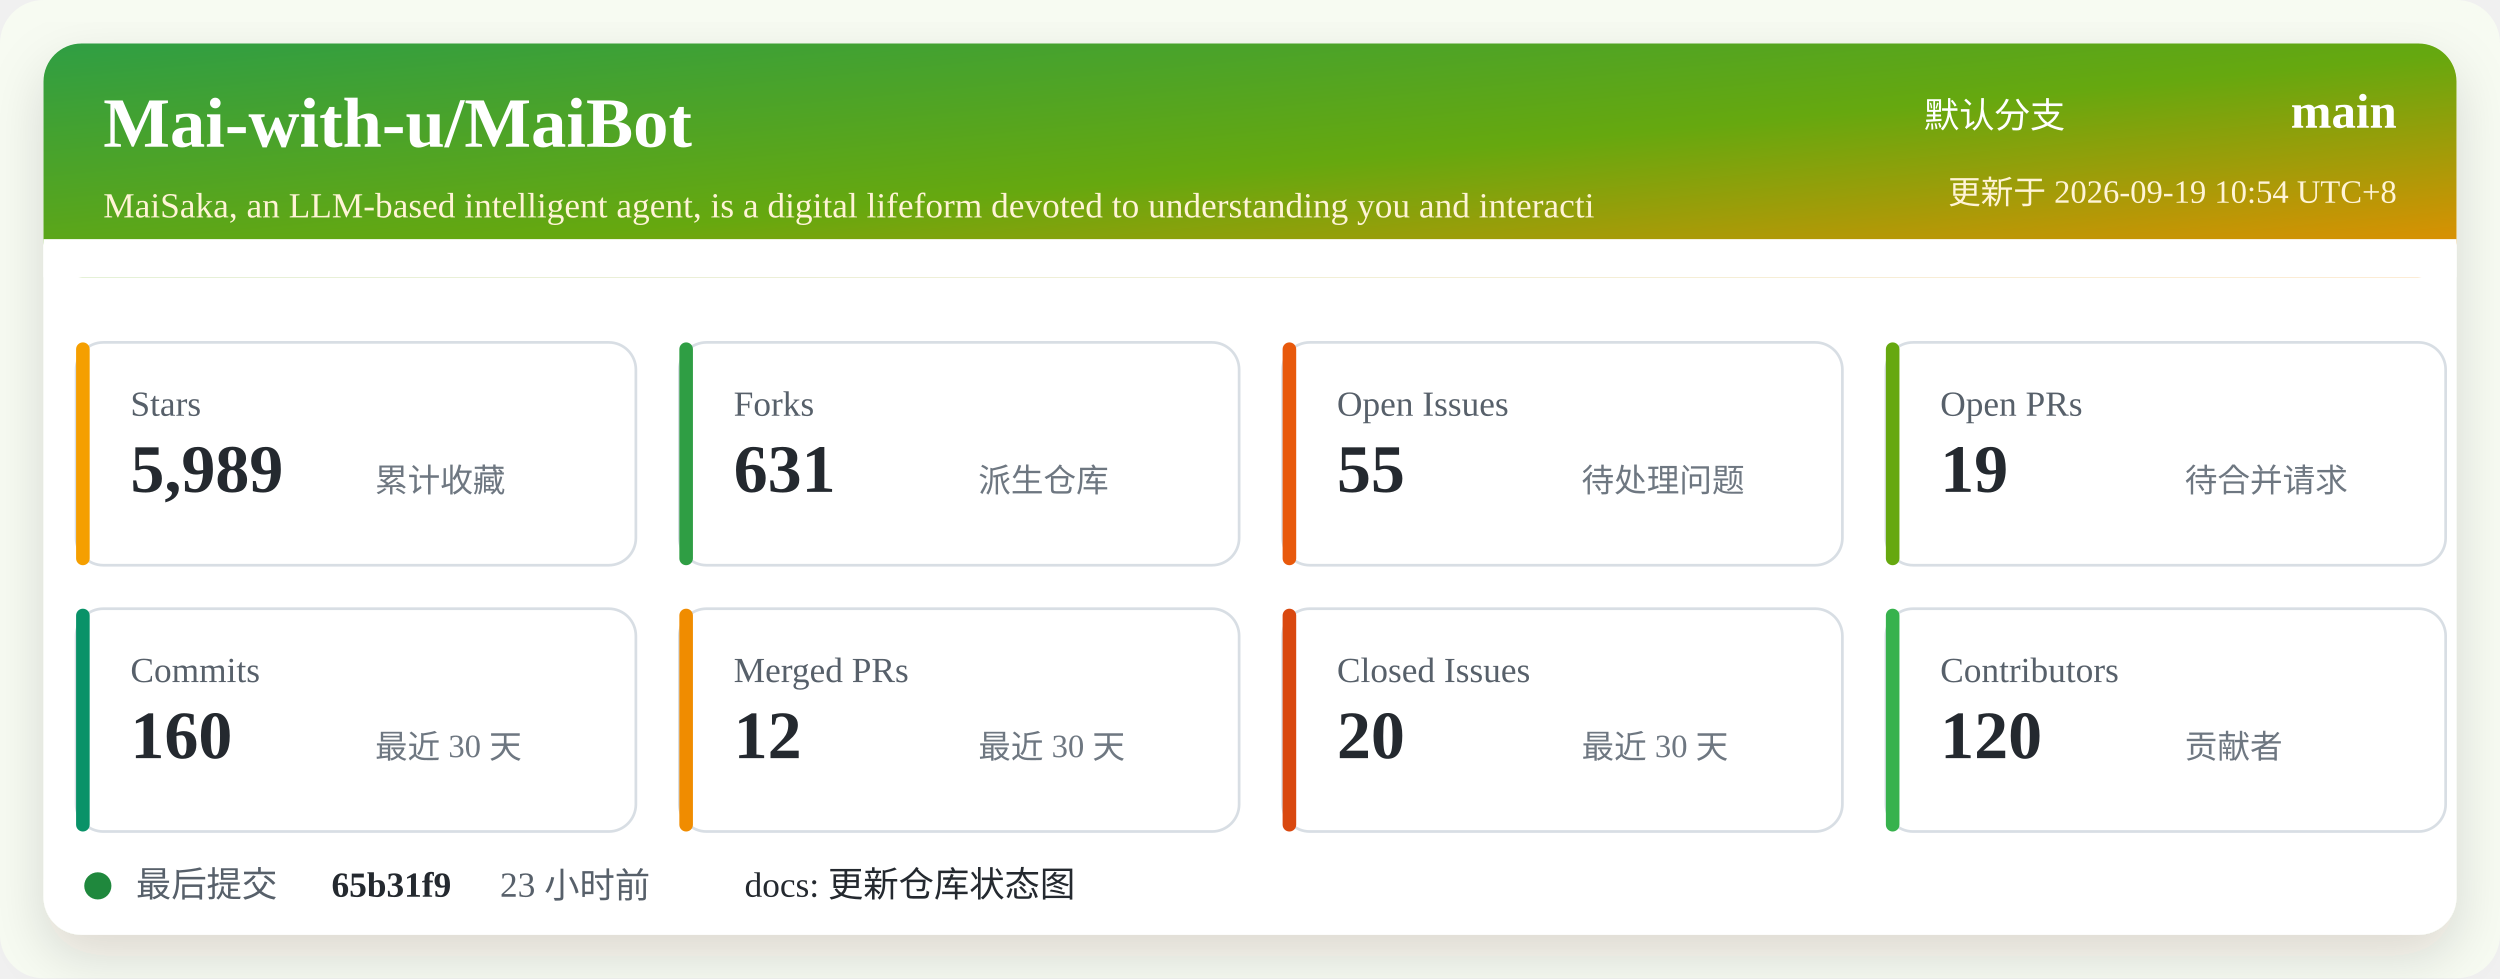
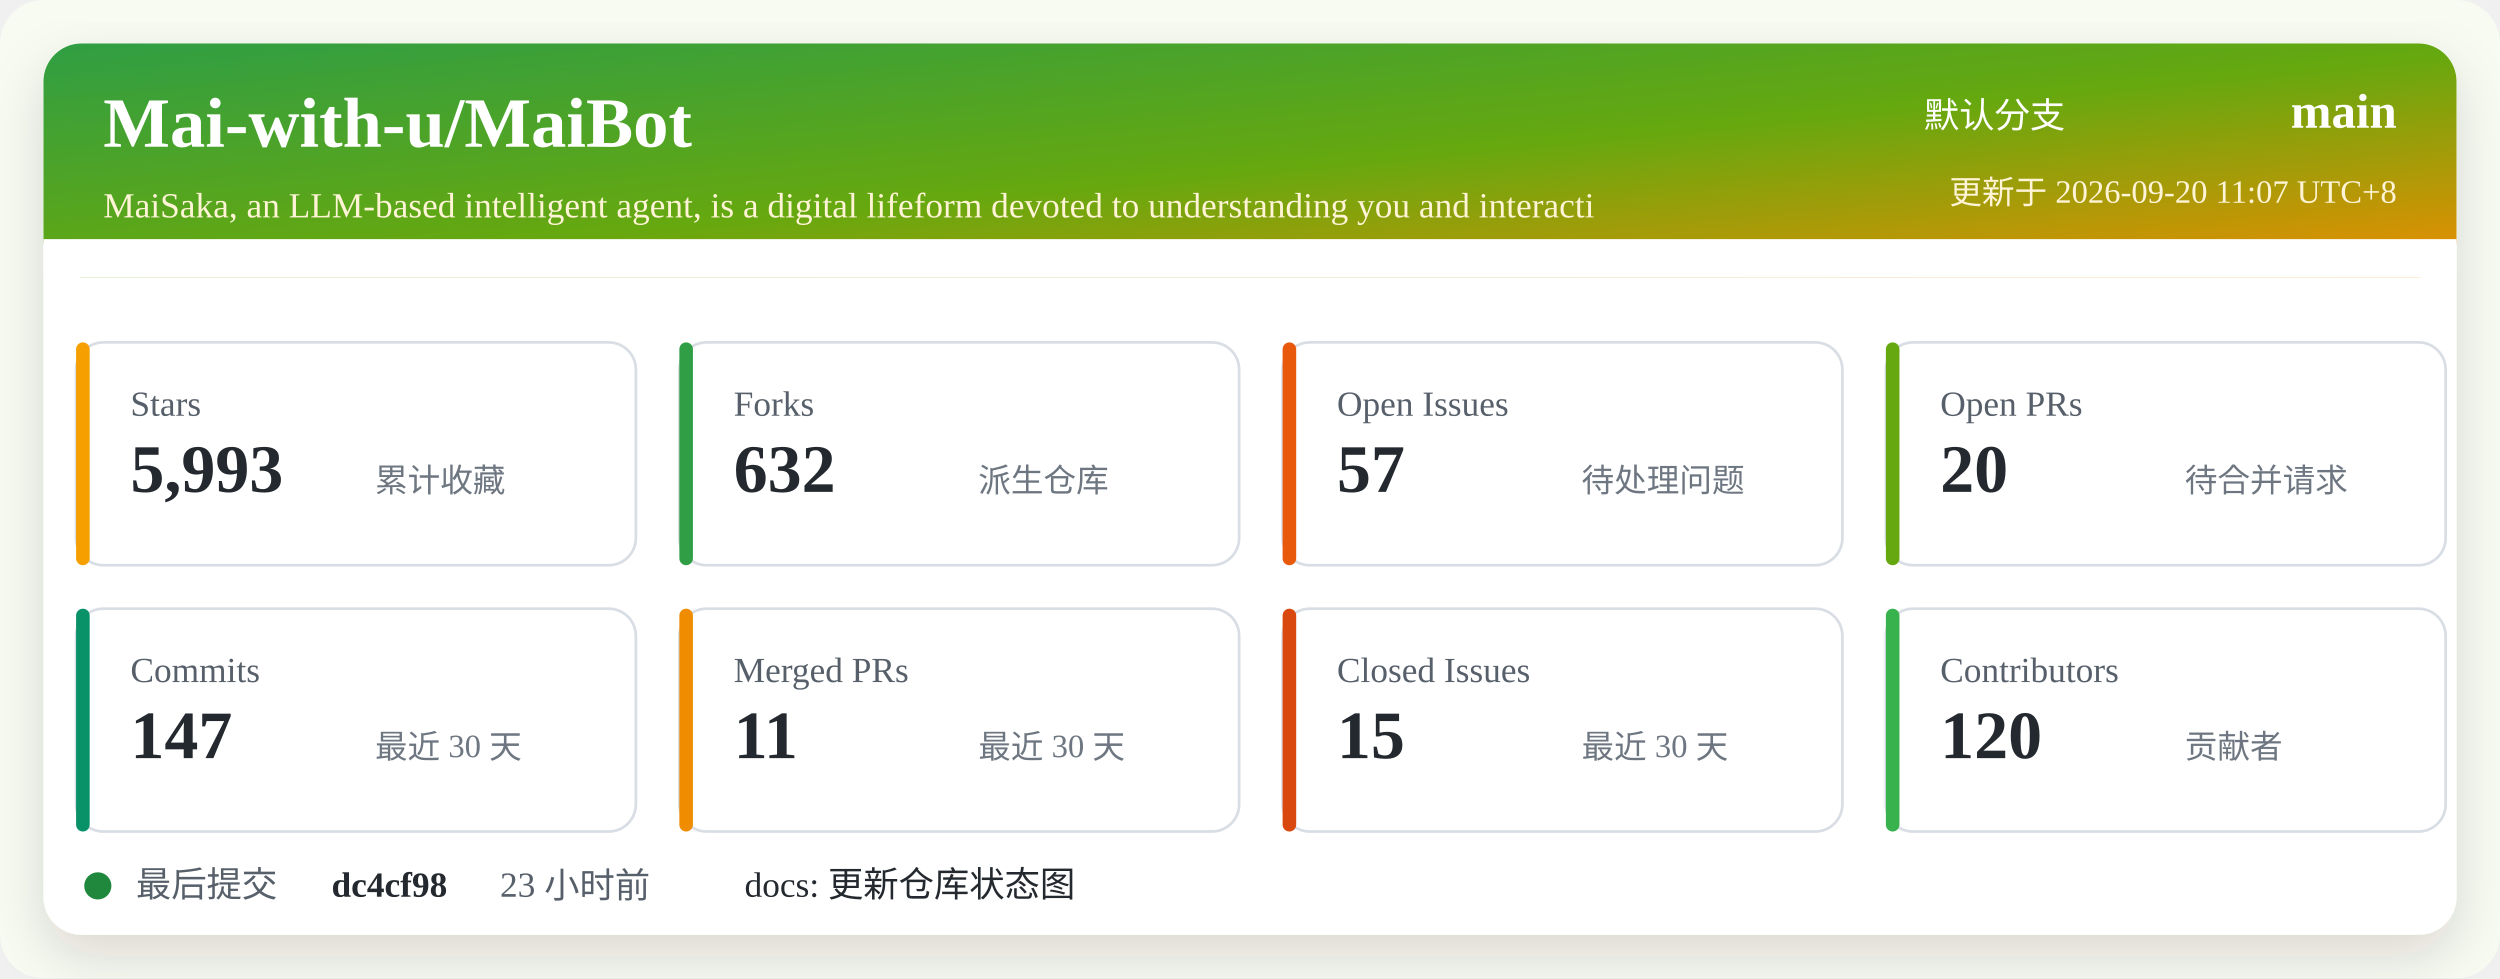
<svg xmlns="http://www.w3.org/2000/svg" width="920" height="360" viewBox="0 0 920 360" role="img" aria-labelledby="title desc">
  <defs>
    <linearGradient id="header" x1="0" x2="1" y1="0" y2="1">
      <stop offset="0%" stop-color="#2f9e44" />
      <stop offset="52%" stop-color="#66a80f" />
      <stop offset="100%" stop-color="#f08c00" />
    </linearGradient>
    <filter id="shadow" x="-5%" y="-5%" width="110%" height="110%">
      <feDropShadow dx="0" dy="8" stdDeviation="10" flood-color="#2b2318" flood-opacity="0.14" />
    </filter>
  </defs>
  <rect width="920" height="360" rx="16" fill="#f7fbf2" />
  <rect x="16" y="16" width="888" height="328" rx="14" fill="#ffffff" filter="url(#shadow)" />
  <rect x="16" y="16" width="888" height="86" rx="14" fill="url(#header)" />
  <path d="M16 88 H904 V102 H16 Z" fill="#ffffff" />
  <text x="38" y="54" fill="#ffffff" font-size="26" font-weight="700">Mai-with-u/MaiBot</text>
  <text x="38" y="80" fill="#fff4d6" font-size="13">MaiSaka, an LLM-based intelligent agent, is a digital lifeform devoted to understanding you and interacti</text>
  <text x="760" y="47" fill="#ffffff" font-size="13" text-anchor="end">默认分支</text>
  <text x="882" y="47" fill="#ffffff" font-size="18" font-weight="700" text-anchor="end">main</text>
-   <text x="882" y="75" fill="#fff4d6" font-size="12" text-anchor="end">更新于 2026-09-19 10:54 UTC+8</text>
+   <text x="882" y="75" fill="#fff4d6" font-size="12" text-anchor="end">更新于 2026-09-20 11:07 UTC+8</text>
  <g transform="translate(28 126)">
    <rect width="206" height="82" rx="10" fill="#ffffff" stroke="#d8dee4" />
    <rect x="0" y="0" width="5" height="82" rx="2.5" fill="#f59f00" />
    <text x="20" y="27" fill="#57606a" font-size="13">Stars</text>
-     <text x="20" y="55" fill="#24292f" font-size="25" font-weight="700">5,989</text>
+     <text x="20" y="55" fill="#24292f" font-size="25" font-weight="700">5,993</text>
    <text x="110" y="55" fill="#6e7781" font-size="12">累计收藏</text>
  </g>
  <g transform="translate(250 126)">
    <rect width="206" height="82" rx="10" fill="#ffffff" stroke="#d8dee4" />
    <rect x="0" y="0" width="5" height="82" rx="2.5" fill="#2f9e44" />
    <text x="20" y="27" fill="#57606a" font-size="13">Forks</text>
-     <text x="20" y="55" fill="#24292f" font-size="25" font-weight="700">631</text>
+     <text x="20" y="55" fill="#24292f" font-size="25" font-weight="700">632</text>
    <text x="110" y="55" fill="#6e7781" font-size="12">派生仓库</text>
  </g>
  <g transform="translate(472 126)">
    <rect width="206" height="82" rx="10" fill="#ffffff" stroke="#d8dee4" />
    <rect x="0" y="0" width="5" height="82" rx="2.5" fill="#e8590c" />
    <text x="20" y="27" fill="#57606a" font-size="13">Open Issues</text>
-     <text x="20" y="55" fill="#24292f" font-size="25" font-weight="700">55</text>
+     <text x="20" y="55" fill="#24292f" font-size="25" font-weight="700">57</text>
    <text x="110" y="55" fill="#6e7781" font-size="12">待处理问题</text>
  </g>
  <g transform="translate(694 126)">
    <rect width="206" height="82" rx="10" fill="#ffffff" stroke="#d8dee4" />
    <rect x="0" y="0" width="5" height="82" rx="2.5" fill="#66a80f" />
    <text x="20" y="27" fill="#57606a" font-size="13">Open PRs</text>
-     <text x="20" y="55" fill="#24292f" font-size="25" font-weight="700">19</text>
+     <text x="20" y="55" fill="#24292f" font-size="25" font-weight="700">20</text>
    <text x="110" y="55" fill="#6e7781" font-size="12">待合并请求</text>
  </g>
  <g transform="translate(28 224)">
    <rect width="206" height="82" rx="10" fill="#ffffff" stroke="#d8dee4" />
    <rect x="0" y="0" width="5" height="82" rx="2.5" fill="#099268" />
    <text x="20" y="27" fill="#57606a" font-size="13">Commits</text>
-     <text x="20" y="55" fill="#24292f" font-size="25" font-weight="700">160</text>
+     <text x="20" y="55" fill="#24292f" font-size="25" font-weight="700">147</text>
    <text x="110" y="55" fill="#6e7781" font-size="12">最近 30 天</text>
  </g>
  <g transform="translate(250 224)">
    <rect width="206" height="82" rx="10" fill="#ffffff" stroke="#d8dee4" />
    <rect x="0" y="0" width="5" height="82" rx="2.5" fill="#f08c00" />
    <text x="20" y="27" fill="#57606a" font-size="13">Merged PRs</text>
-     <text x="20" y="55" fill="#24292f" font-size="25" font-weight="700">12</text>
+     <text x="20" y="55" fill="#24292f" font-size="25" font-weight="700">11</text>
    <text x="110" y="55" fill="#6e7781" font-size="12">最近 30 天</text>
  </g>
  <g transform="translate(472 224)">
    <rect width="206" height="82" rx="10" fill="#ffffff" stroke="#d8dee4" />
    <rect x="0" y="0" width="5" height="82" rx="2.5" fill="#d9480f" />
    <text x="20" y="27" fill="#57606a" font-size="13">Closed Issues</text>
-     <text x="20" y="55" fill="#24292f" font-size="25" font-weight="700">20</text>
+     <text x="20" y="55" fill="#24292f" font-size="25" font-weight="700">15</text>
    <text x="110" y="55" fill="#6e7781" font-size="12">最近 30 天</text>
  </g>
  <g transform="translate(694 224)">
    <rect width="206" height="82" rx="10" fill="#ffffff" stroke="#d8dee4" />
    <rect x="0" y="0" width="5" height="82" rx="2.5" fill="#37b24d" />
    <text x="20" y="27" fill="#57606a" font-size="13">Contributors</text>
    <text x="20" y="55" fill="#24292f" font-size="25" font-weight="700">120</text>
    <text x="110" y="55" fill="#6e7781" font-size="12">贡献者</text>
  </g>
  <g transform="translate(28 318)">
    <circle cx="8" cy="8" r="5" fill="#1f883d" />
    <text x="22" y="12" fill="#57606a" font-size="13">最后提交</text>
-     <text x="94" y="12" fill="#24292f" font-size="13" font-weight="700">65b31f9</text>
+     <text x="94" y="12" fill="#24292f" font-size="13" font-weight="700">dc4cf98</text>
    <text x="156" y="12" fill="#57606a" font-size="13">23 小时前</text>
    <text x="246" y="12" fill="#24292f" font-size="13">docs: 更新仓库状态图</text>
  </g>
</svg>
